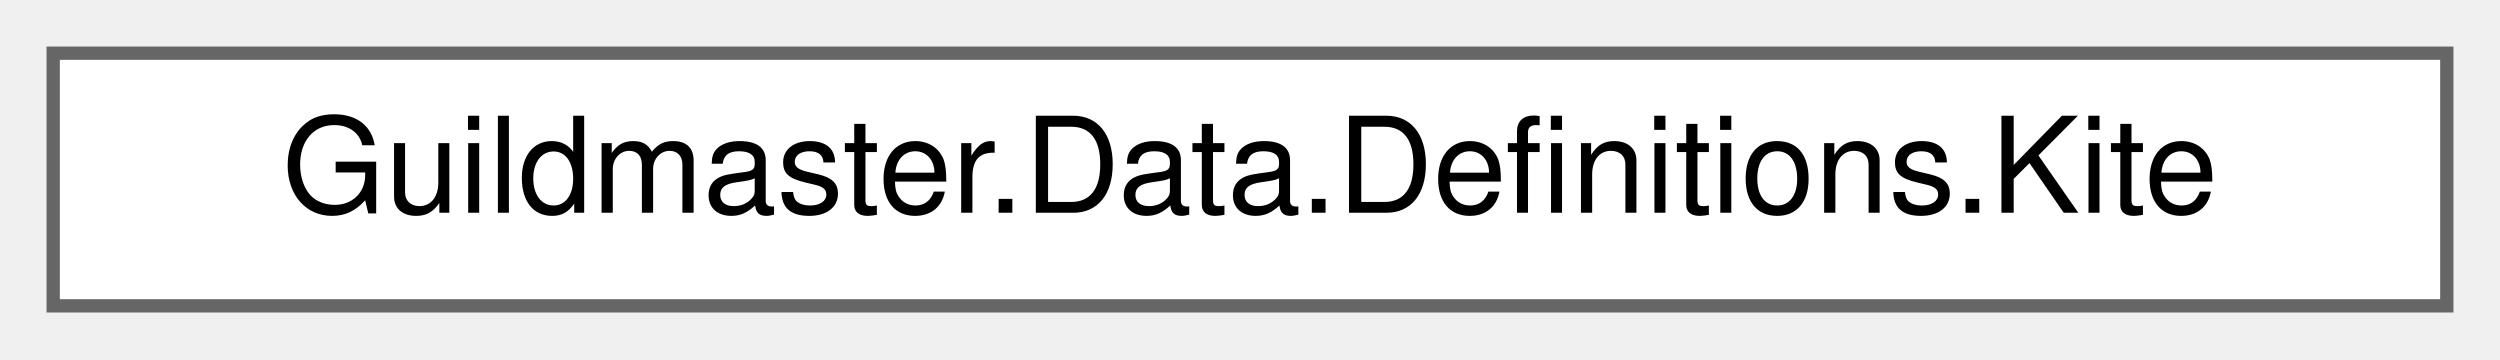
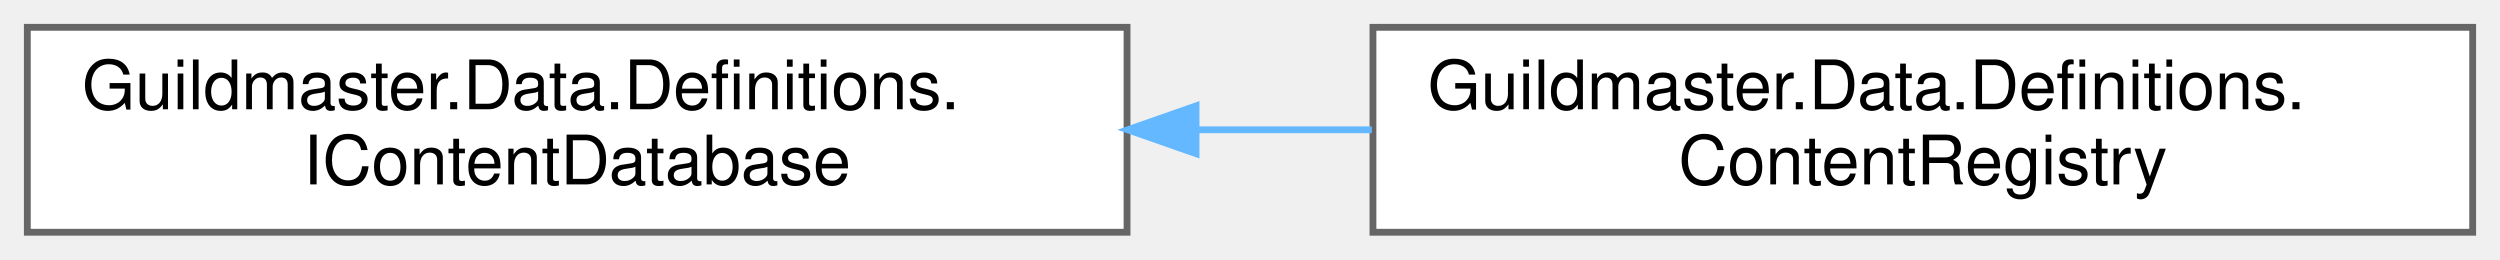
- <svg xmlns="http://www.w3.org/2000/svg" xmlns:xlink="http://www.w3.org/1999/xlink" width="188pt" height="27pt" viewBox="0.00 0.00 188.00 27.00">
-   <g id="graph0" class="graph" transform="scale(1 1) rotate(0) translate(4 23)">
+ <svg xmlns="http://www.w3.org/2000/svg" xmlns:xlink="http://www.w3.org/1999/xlink" width="366pt" height="38pt" viewBox="0.00 0.00 366.00 38.00">
+   <g id="graph0" class="graph" transform="scale(1 1) rotate(0) translate(4 34)">
    <g id="Node000000" class="node">
      <g id="a_Node000000">
-         <a xlink:href="structGuildmaster_1_1Data_1_1Definitions_1_1Kite.html" target="_top" xlink:title="Кайт (блок G). FallbackDist &gt; FleeDist — зона удержания дистанции.">
-           <polygon fill="white" stroke="#666666" points="180,-19 0,-19 0,0 180,0 180,-19" />
-           <text text-anchor="middle" x="90" y="-7" font-family="Helvetica,sans-Serif" font-size="10.00">Guildmaster.Data.Definitions.Kite</text>
+         <a xlink:href="interfaceGuildmaster_1_1Data_1_1Definitions_1_1IContentDatabase.html" target="_top" xlink:title="Рантайм-доступ к контенту по строковому id (вики «13» §3.6).">
+           <polygon fill="white" stroke="#666666" points="161,-30 0,-30 0,0 161,0 161,-30" />
+           <text text-anchor="start" x="8" y="-18" font-family="Helvetica,sans-Serif" font-size="10.00">Guildmaster.Data.Definitions.</text>
+           <text text-anchor="middle" x="80.5" y="-7" font-family="Helvetica,sans-Serif" font-size="10.00">IContentDatabase</text>
+         </a>
+       </g>
+     </g>
+     <g id="Node000001" class="node">
+       <g id="a_Node000001">
+         <a xlink:href="classGuildmaster_1_1Data_1_1Definitions_1_1ContentRegistry.html" target="_top" xlink:title="Рантайм-индекс контента: словарь id → ContentDefinition, построенный один раз из ContentDatabase при ...">
+           <polygon fill="white" stroke="#666666" points="358,-30 197,-30 197,0 358,0 358,-30" />
+           <text text-anchor="start" x="205" y="-18" font-family="Helvetica,sans-Serif" font-size="10.00">Guildmaster.Data.Definitions.</text>
+           <text text-anchor="middle" x="277.5" y="-7" font-family="Helvetica,sans-Serif" font-size="10.00">ContentRegistry</text>
+         </a>
+       </g>
+     </g>
+     <g id="edge10_Node000000_Node000001" class="edge">
+       <g id="a_edge10_Node000000_Node000001">
+         <a xlink:title=" ">
+           <path fill="none" stroke="#63b8ff" d="M171.12,-15C179.7,-15 188.36,-15 196.84,-15" />
+           <polygon fill="#63b8ff" stroke="#63b8ff" points="171.1,-11.5 161.1,-15 171.1,-18.5 171.1,-11.5" />
        </a>
      </g>
    </g>
  </g>
</svg>
